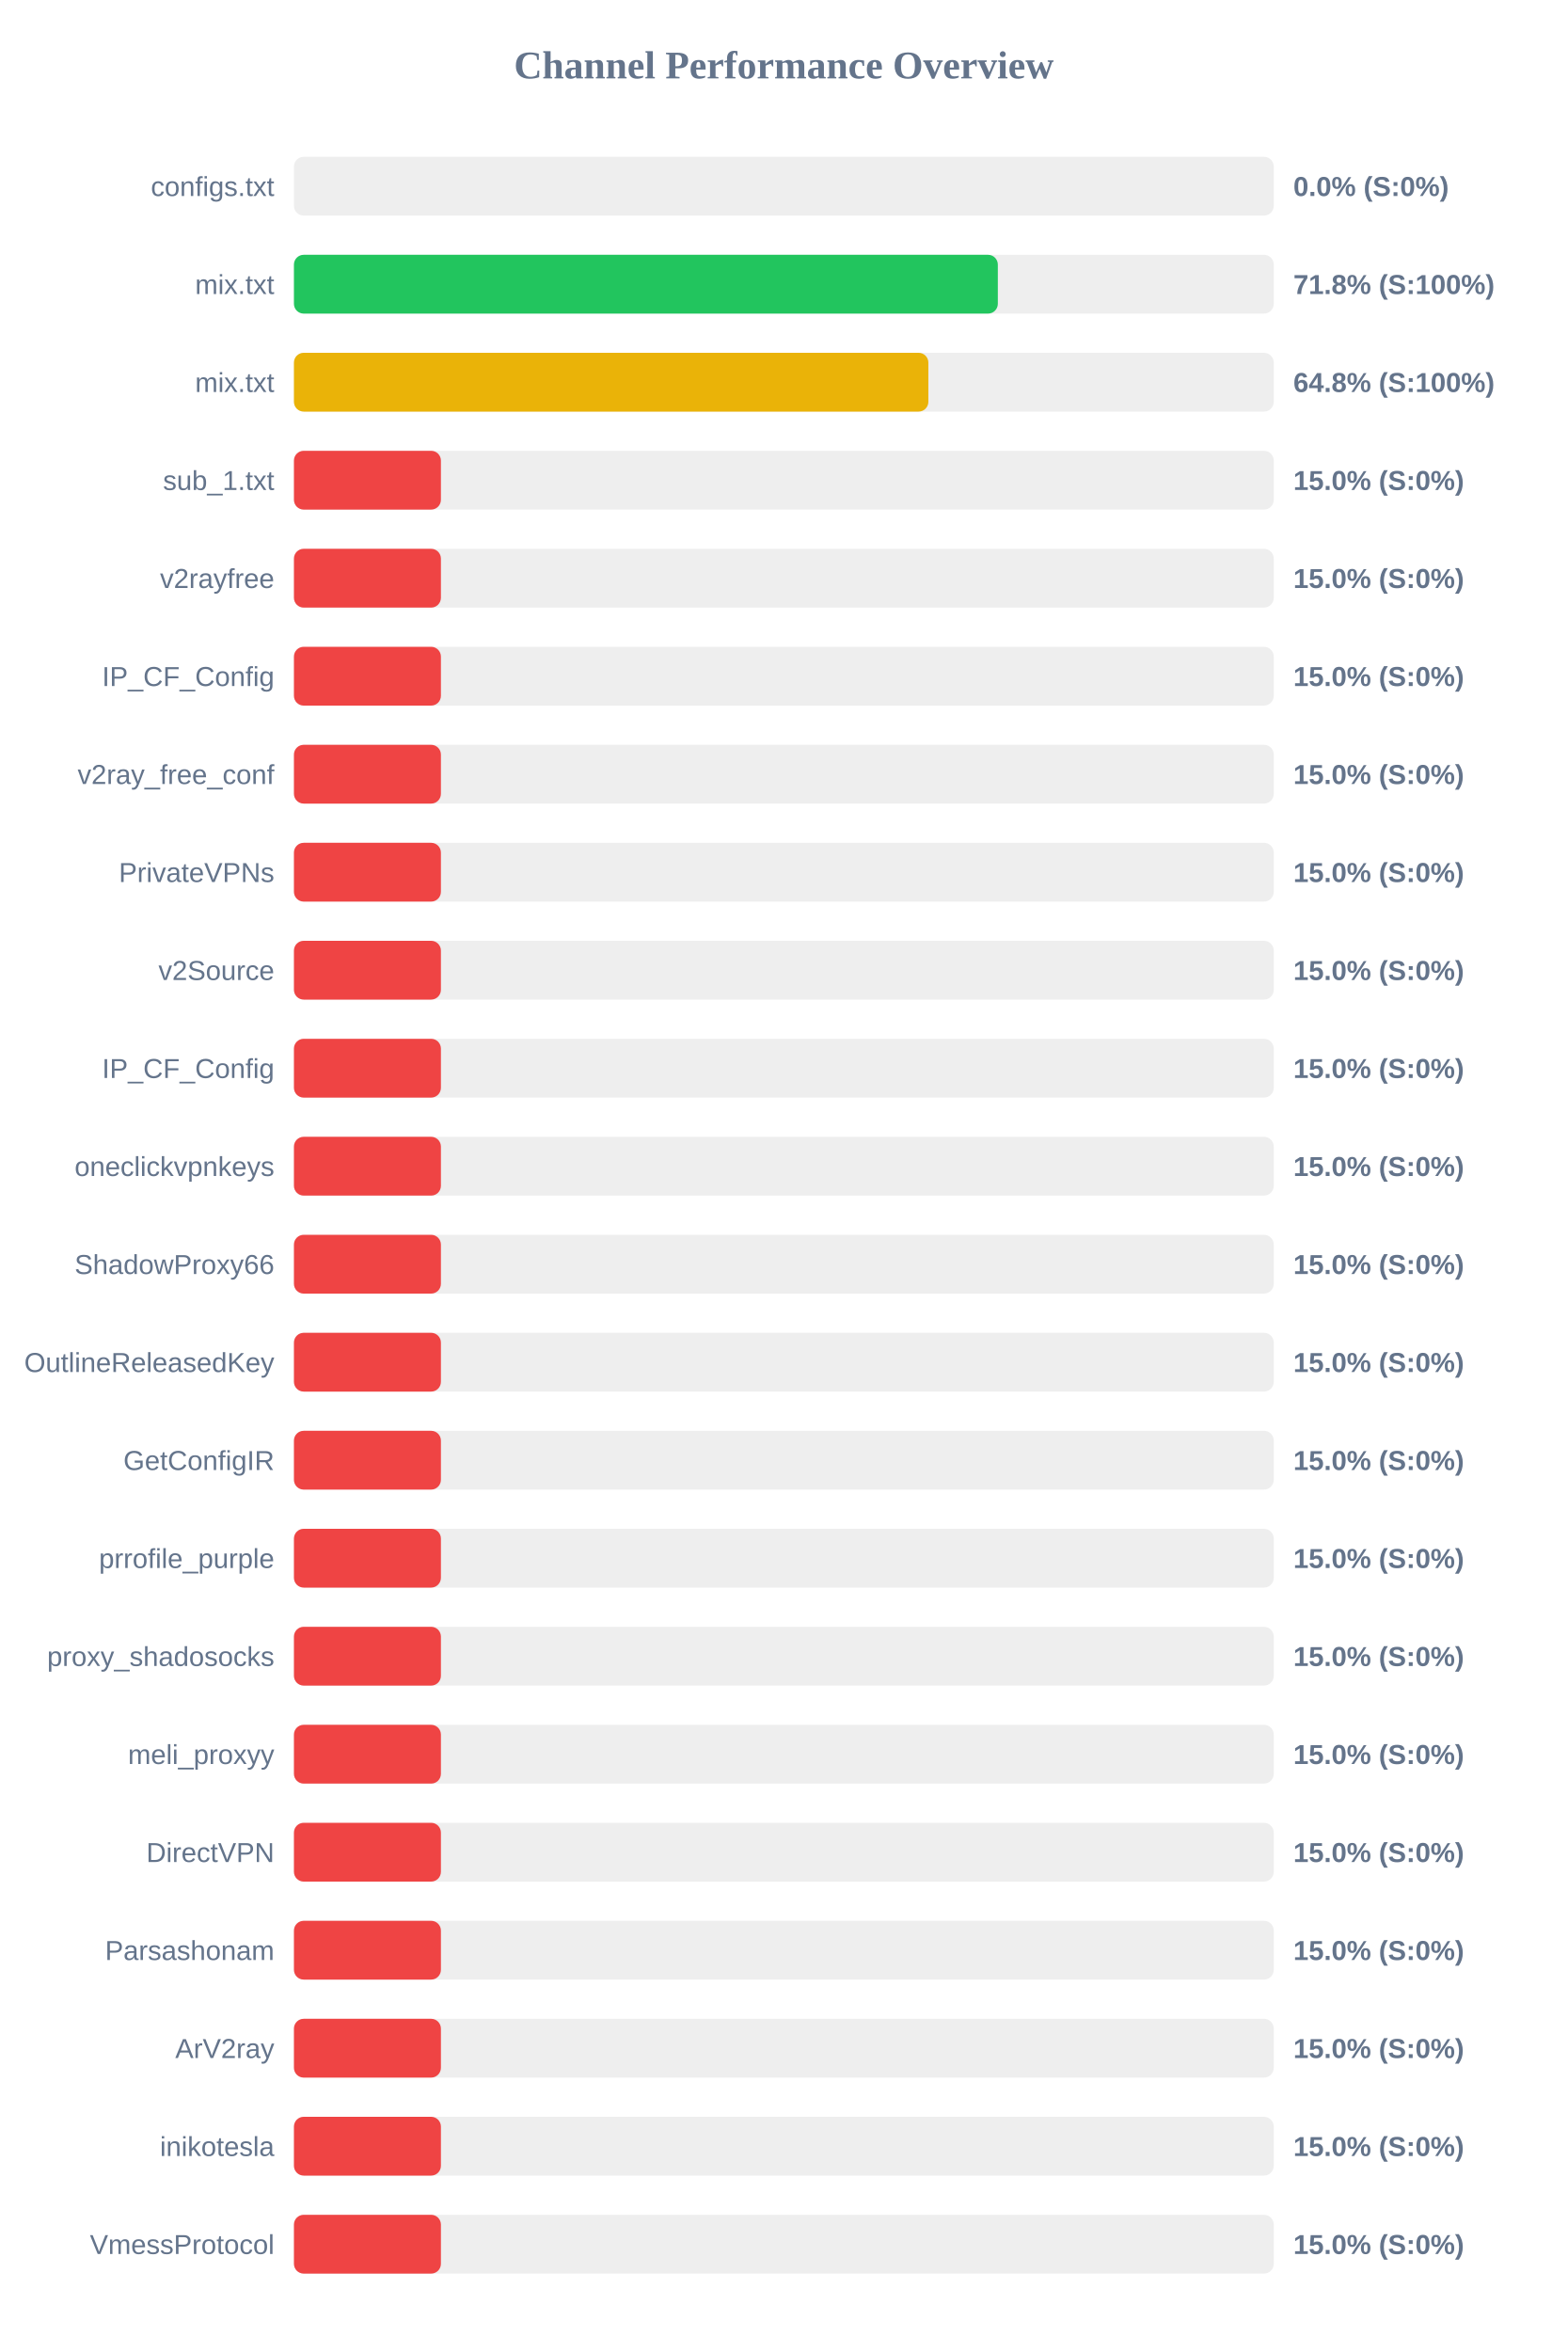
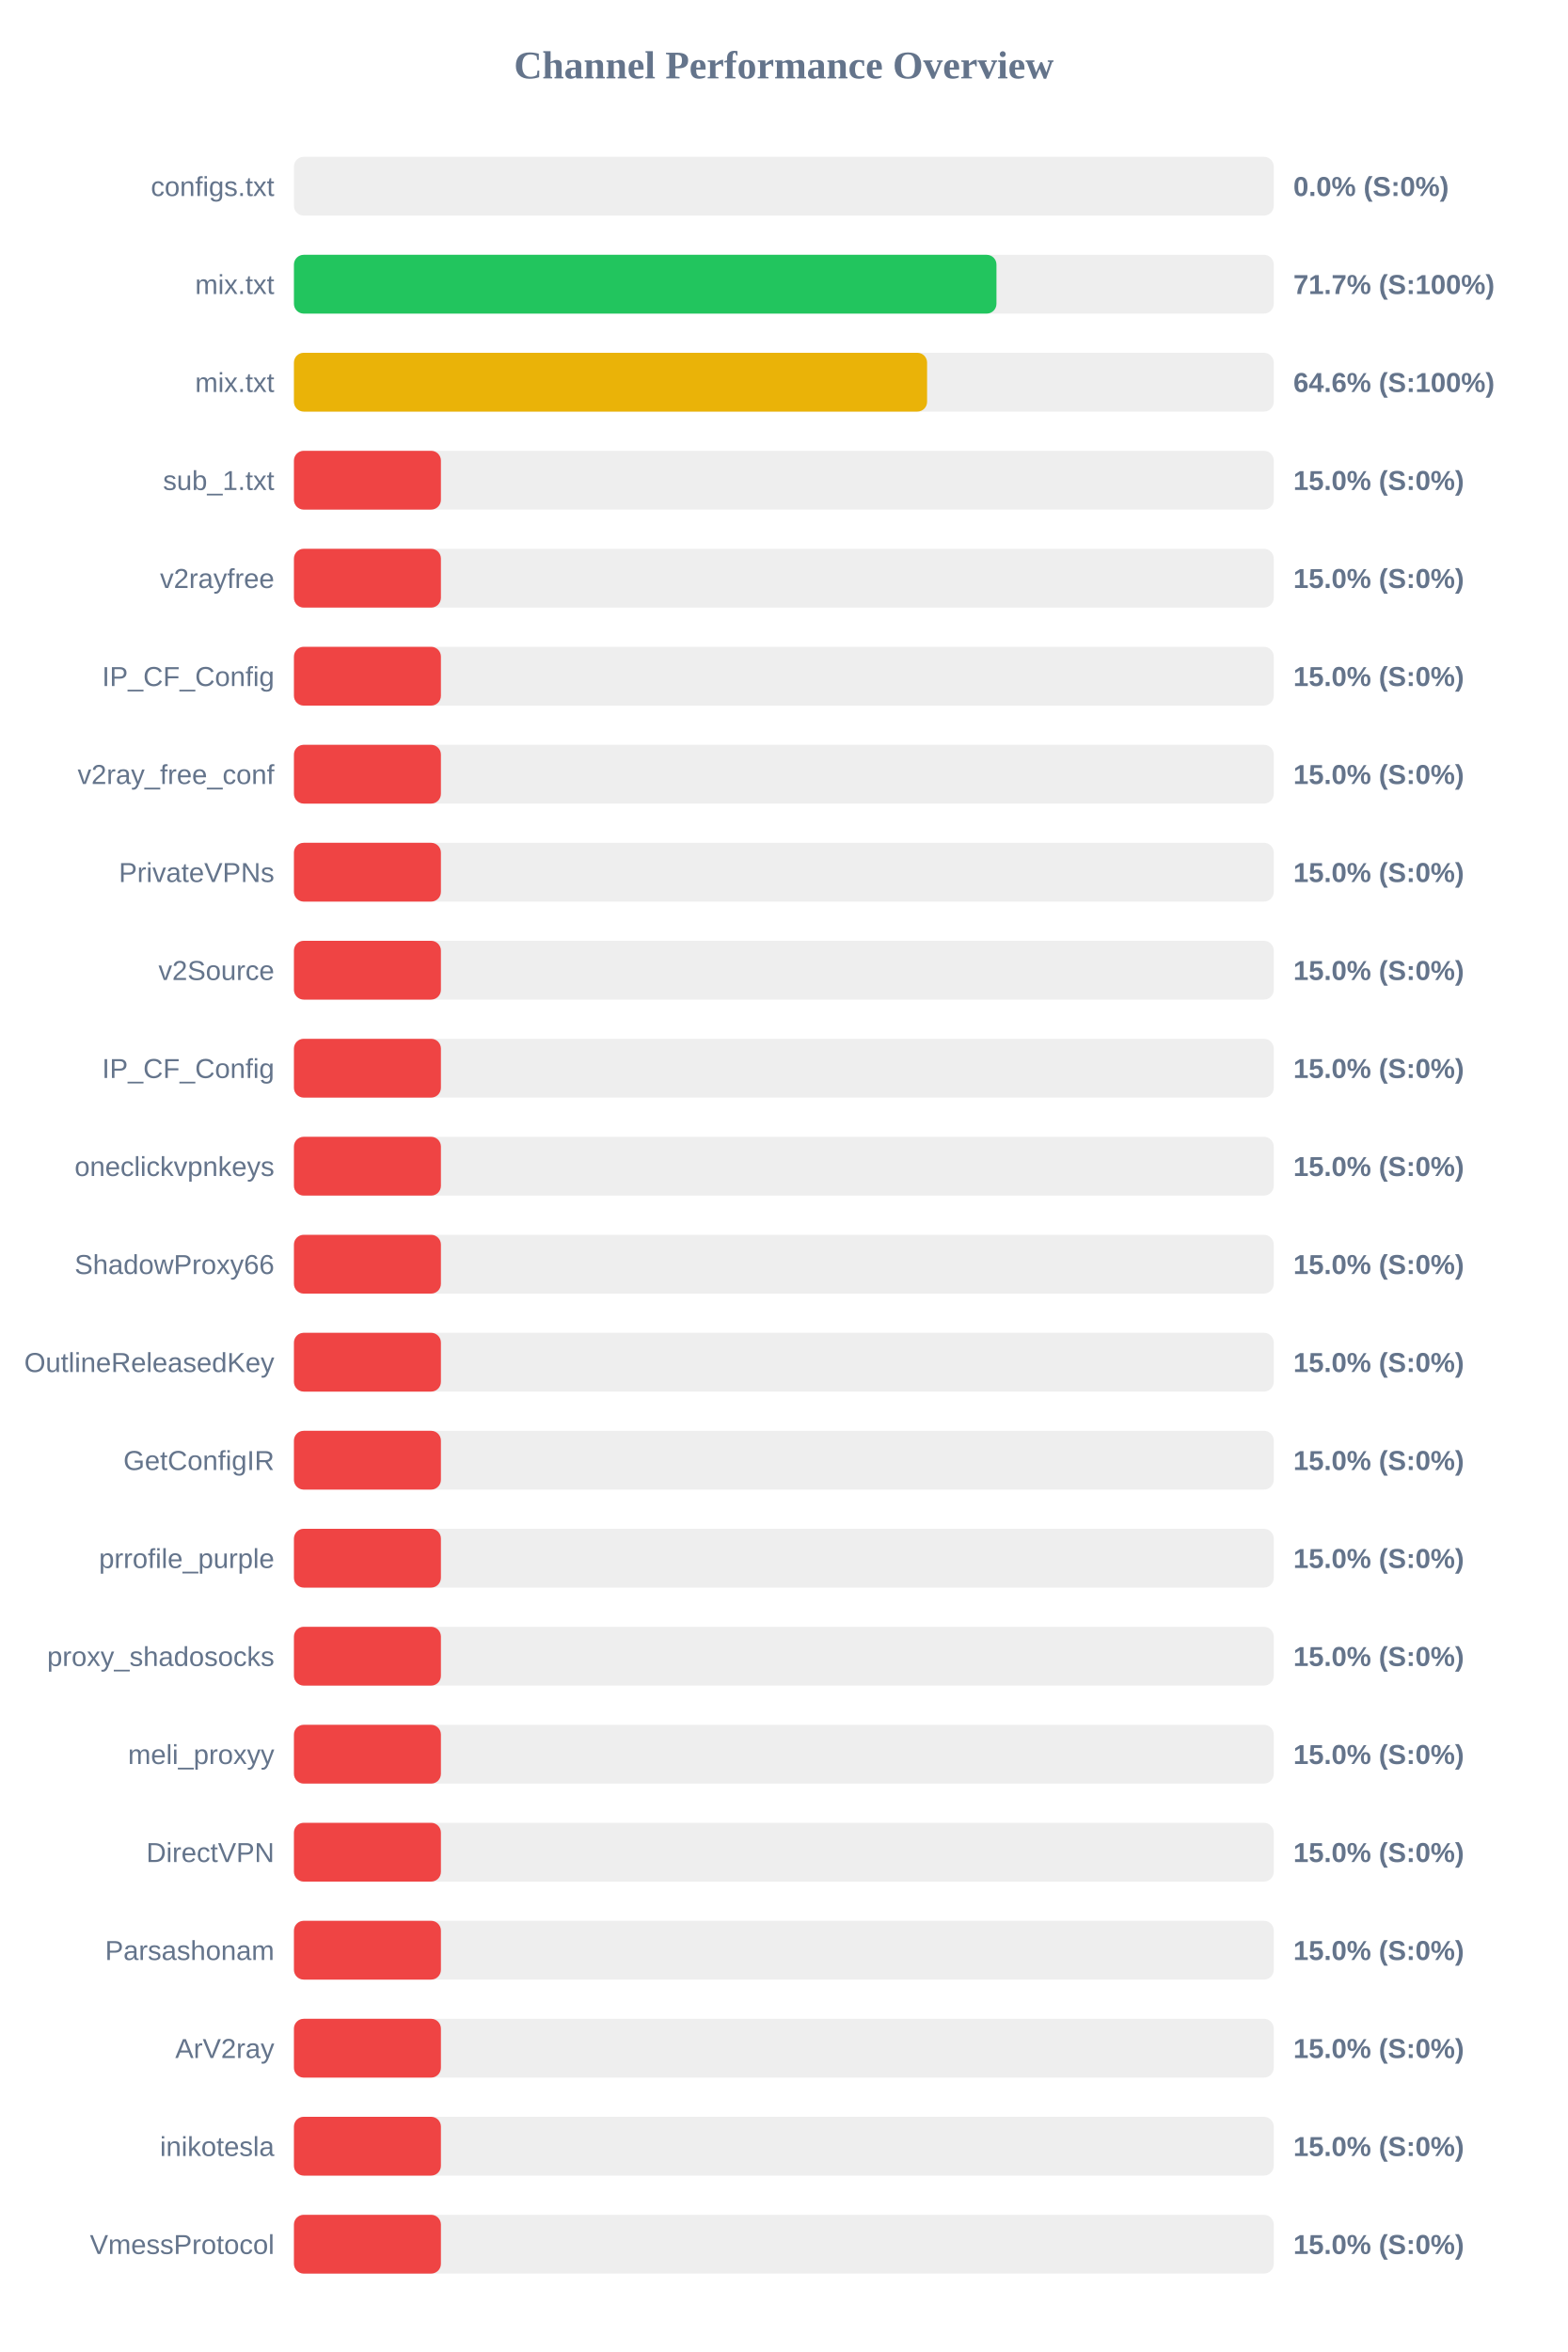
<svg xmlns="http://www.w3.org/2000/svg" width="800" height="1200" version="1.1">
  <style>
        .row { font: 14px Arial; fill: #64748b; }
        .score { font: bold 14px Arial; fill: #64748b; }
    </style>
  <text x="400" y="40" text-anchor="middle" font-size="20px" font-weight="bold" fill="#64748b">Channel Performance Overview</text>
  <rect x="150" y="80" width="500" height="30" fill="#eee" rx="5" />
  <rect x="150" y="80" width="0.0" height="30" fill="#ef4444" rx="5" />
  <text x="140" y="100" text-anchor="end" class="row">configs.txt</text>
  <text x="660" y="100" text-anchor="start" class="score">0.0% (S:0%)</text>
  <rect x="150" y="130" width="500" height="30" fill="#eee" rx="5" />
-   <rect x="150" y="130" width="359.2" height="30" fill="#22c55e" rx="5" />
+   <rect x="150" y="130" width="358.5" height="30" fill="#22c55e" rx="5" />
  <text x="140" y="150" text-anchor="end" class="row">mix.txt</text>
-   <text x="660" y="150" text-anchor="start" class="score">71.8% (S:100%)</text>
+   <text x="660" y="150" text-anchor="start" class="score">71.7% (S:100%)</text>
  <rect x="150" y="180" width="500" height="30" fill="#eee" rx="5" />
-   <rect x="150" y="180" width="323.75" height="30" fill="#eab308" rx="5" />
+   <rect x="150" y="180" width="323.1" height="30" fill="#eab308" rx="5" />
  <text x="140" y="200" text-anchor="end" class="row">mix.txt</text>
-   <text x="660" y="200" text-anchor="start" class="score">64.8% (S:100%)</text>
+   <text x="660" y="200" text-anchor="start" class="score">64.6% (S:100%)</text>
  <rect x="150" y="230" width="500" height="30" fill="#eee" rx="5" />
  <rect x="150" y="230" width="75.0" height="30" fill="#ef4444" rx="5" />
  <text x="140" y="250" text-anchor="end" class="row">sub_1.txt</text>
  <text x="660" y="250" text-anchor="start" class="score">15.0% (S:0%)</text>
  <rect x="150" y="280" width="500" height="30" fill="#eee" rx="5" />
  <rect x="150" y="280" width="75.0" height="30" fill="#ef4444" rx="5" />
  <text x="140" y="300" text-anchor="end" class="row">v2rayfree</text>
  <text x="660" y="300" text-anchor="start" class="score">15.0% (S:0%)</text>
  <rect x="150" y="330" width="500" height="30" fill="#eee" rx="5" />
  <rect x="150" y="330" width="75.0" height="30" fill="#ef4444" rx="5" />
  <text x="140" y="350" text-anchor="end" class="row">IP_CF_Config</text>
  <text x="660" y="350" text-anchor="start" class="score">15.0% (S:0%)</text>
  <rect x="150" y="380" width="500" height="30" fill="#eee" rx="5" />
  <rect x="150" y="380" width="75.0" height="30" fill="#ef4444" rx="5" />
  <text x="140" y="400" text-anchor="end" class="row">v2ray_free_conf</text>
  <text x="660" y="400" text-anchor="start" class="score">15.0% (S:0%)</text>
  <rect x="150" y="430" width="500" height="30" fill="#eee" rx="5" />
  <rect x="150" y="430" width="75.0" height="30" fill="#ef4444" rx="5" />
  <text x="140" y="450" text-anchor="end" class="row">PrivateVPNs</text>
  <text x="660" y="450" text-anchor="start" class="score">15.0% (S:0%)</text>
  <rect x="150" y="480" width="500" height="30" fill="#eee" rx="5" />
  <rect x="150" y="480" width="75.0" height="30" fill="#ef4444" rx="5" />
  <text x="140" y="500" text-anchor="end" class="row">v2Source</text>
  <text x="660" y="500" text-anchor="start" class="score">15.0% (S:0%)</text>
  <rect x="150" y="530" width="500" height="30" fill="#eee" rx="5" />
  <rect x="150" y="530" width="75.0" height="30" fill="#ef4444" rx="5" />
  <text x="140" y="550" text-anchor="end" class="row">IP_CF_Config</text>
  <text x="660" y="550" text-anchor="start" class="score">15.0% (S:0%)</text>
  <rect x="150" y="580" width="500" height="30" fill="#eee" rx="5" />
  <rect x="150" y="580" width="75.0" height="30" fill="#ef4444" rx="5" />
  <text x="140" y="600" text-anchor="end" class="row">oneclickvpnkeys</text>
  <text x="660" y="600" text-anchor="start" class="score">15.0% (S:0%)</text>
  <rect x="150" y="630" width="500" height="30" fill="#eee" rx="5" />
  <rect x="150" y="630" width="75.0" height="30" fill="#ef4444" rx="5" />
  <text x="140" y="650" text-anchor="end" class="row">ShadowProxy66</text>
  <text x="660" y="650" text-anchor="start" class="score">15.0% (S:0%)</text>
  <rect x="150" y="680" width="500" height="30" fill="#eee" rx="5" />
  <rect x="150" y="680" width="75.0" height="30" fill="#ef4444" rx="5" />
  <text x="140" y="700" text-anchor="end" class="row">OutlineReleasedKey</text>
  <text x="660" y="700" text-anchor="start" class="score">15.0% (S:0%)</text>
  <rect x="150" y="730" width="500" height="30" fill="#eee" rx="5" />
  <rect x="150" y="730" width="75.0" height="30" fill="#ef4444" rx="5" />
  <text x="140" y="750" text-anchor="end" class="row">GetConfigIR</text>
  <text x="660" y="750" text-anchor="start" class="score">15.0% (S:0%)</text>
  <rect x="150" y="780" width="500" height="30" fill="#eee" rx="5" />
  <rect x="150" y="780" width="75.0" height="30" fill="#ef4444" rx="5" />
  <text x="140" y="800" text-anchor="end" class="row">prrofile_purple</text>
  <text x="660" y="800" text-anchor="start" class="score">15.0% (S:0%)</text>
  <rect x="150" y="830" width="500" height="30" fill="#eee" rx="5" />
  <rect x="150" y="830" width="75.0" height="30" fill="#ef4444" rx="5" />
  <text x="140" y="850" text-anchor="end" class="row">proxy_shadosocks</text>
  <text x="660" y="850" text-anchor="start" class="score">15.0% (S:0%)</text>
  <rect x="150" y="880" width="500" height="30" fill="#eee" rx="5" />
  <rect x="150" y="880" width="75.0" height="30" fill="#ef4444" rx="5" />
  <text x="140" y="900" text-anchor="end" class="row">meli_proxyy</text>
  <text x="660" y="900" text-anchor="start" class="score">15.0% (S:0%)</text>
  <rect x="150" y="930" width="500" height="30" fill="#eee" rx="5" />
  <rect x="150" y="930" width="75.0" height="30" fill="#ef4444" rx="5" />
  <text x="140" y="950" text-anchor="end" class="row">DirectVPN</text>
  <text x="660" y="950" text-anchor="start" class="score">15.0% (S:0%)</text>
  <rect x="150" y="980" width="500" height="30" fill="#eee" rx="5" />
  <rect x="150" y="980" width="75.0" height="30" fill="#ef4444" rx="5" />
  <text x="140" y="1000" text-anchor="end" class="row">Parsashonam</text>
  <text x="660" y="1000" text-anchor="start" class="score">15.0% (S:0%)</text>
  <rect x="150" y="1030" width="500" height="30" fill="#eee" rx="5" />
  <rect x="150" y="1030" width="75.0" height="30" fill="#ef4444" rx="5" />
  <text x="140" y="1050" text-anchor="end" class="row">ArV2ray</text>
  <text x="660" y="1050" text-anchor="start" class="score">15.0% (S:0%)</text>
  <rect x="150" y="1080" width="500" height="30" fill="#eee" rx="5" />
  <rect x="150" y="1080" width="75.0" height="30" fill="#ef4444" rx="5" />
  <text x="140" y="1100" text-anchor="end" class="row">inikotesla</text>
  <text x="660" y="1100" text-anchor="start" class="score">15.0% (S:0%)</text>
  <rect x="150" y="1130" width="500" height="30" fill="#eee" rx="5" />
  <rect x="150" y="1130" width="75.0" height="30" fill="#ef4444" rx="5" />
  <text x="140" y="1150" text-anchor="end" class="row">VmessProtocol</text>
  <text x="660" y="1150" text-anchor="start" class="score">15.0% (S:0%)</text>
</svg>
